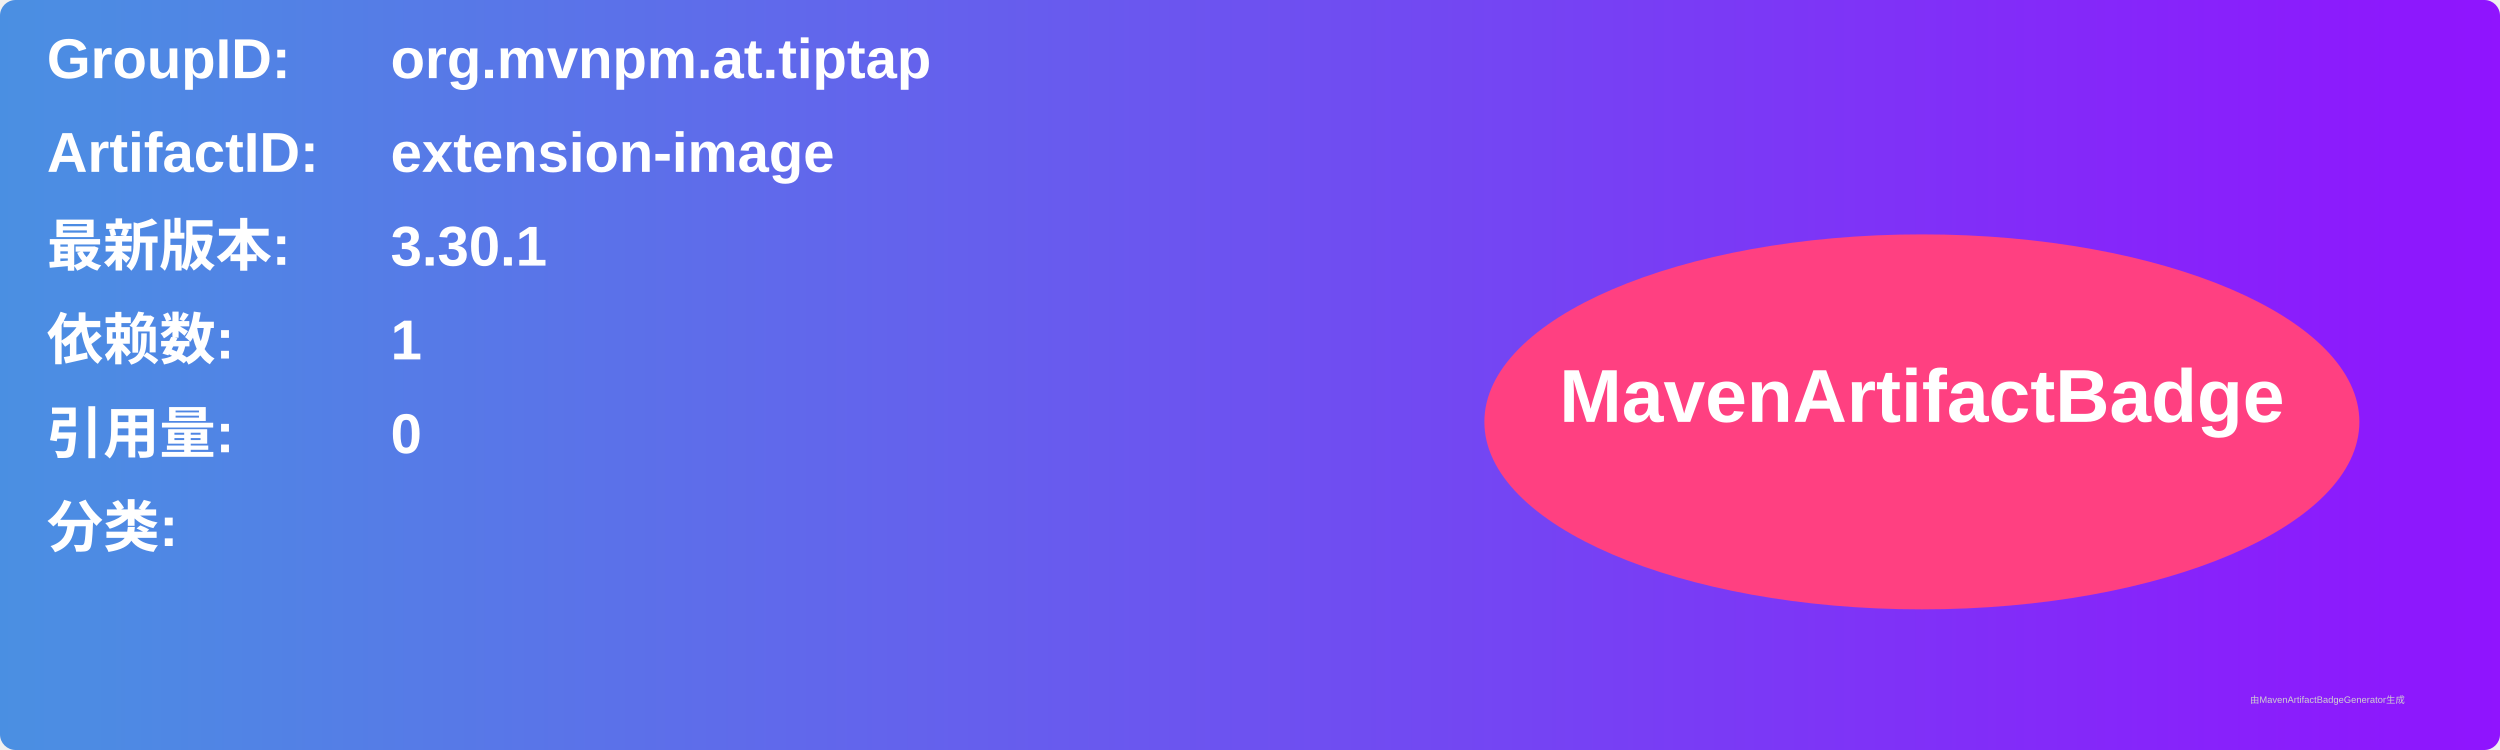
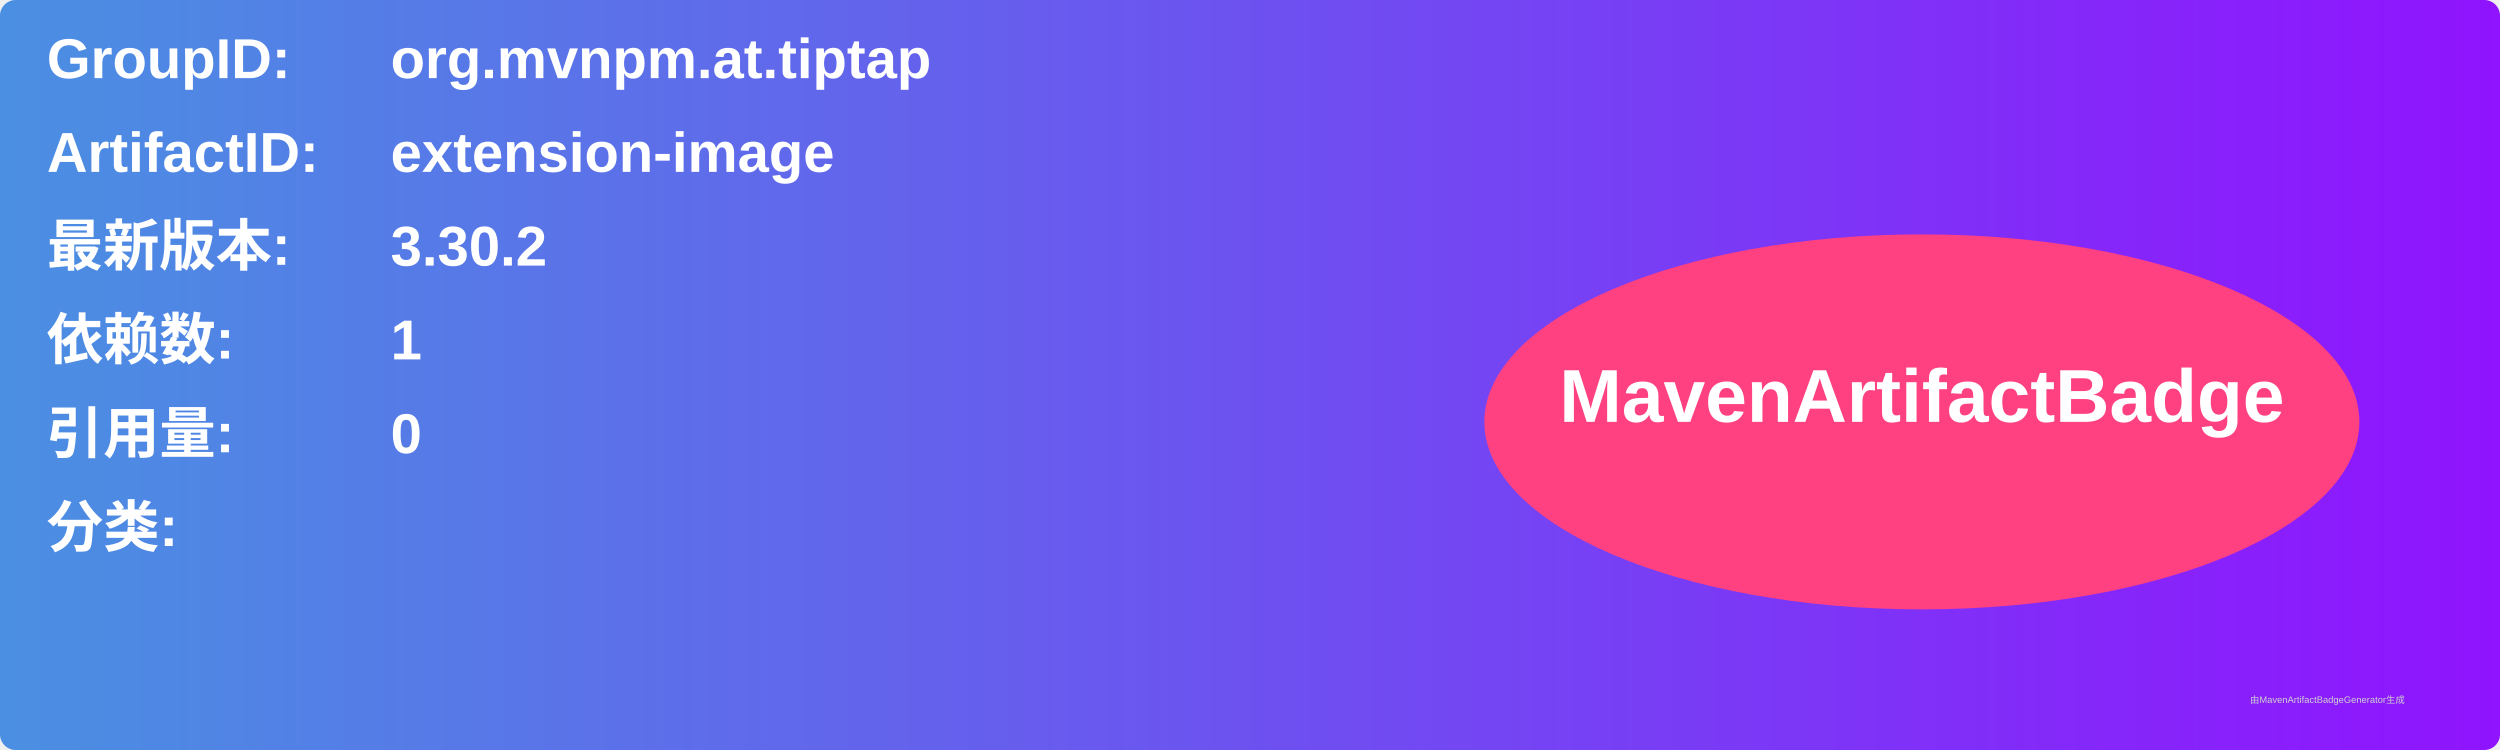
<svg xmlns="http://www.w3.org/2000/svg" width="800" height="240" viewBox="0 0 800 240">
  <linearGradient id="grad" x1="0%" y1="0%" x2="100%" y2="0%">
    <stop offset="0%" stop-color="#4a90e2" />
    <stop offset="100%" stop-color="#9013fe" />
  </linearGradient>
  <rect width="100%" height="100%" rx="5" ry="5" fill="url(#grad)" />
  <g transform="translate(15, 15)">
    <text x="0" y="10" font-family="Arial" font-size="18" fill="white" font-weight="bold" width="260">GroupID:</text>
    <text x="110" y="10" font-family="Arial" font-size="18" fill="white" font-weight="bold" width="460">org.mvnpm.at.tiptap</text>
    <text x="0" y="40" font-family="Arial" font-size="18" fill="white" font-weight="bold" width="260">ArtifactID:</text>
    <text x="110" y="40" font-family="Arial" font-size="18" fill="white" font-weight="bold" width="460">extension-image</text>
    <text x="0" y="70" font-family="Arial" font-size="18" fill="white" font-weight="bold">最新版本:</text>
    <text x="110" y="70" font-family="Arial" font-size="18" fill="white" font-weight="bold">
-       <tspan font-weight="bold">3.30.1</tspan>
+       <tspan font-weight="bold">3.30.2</tspan>
    </text>
    <text x="0" y="100" font-family="Arial" font-size="18" fill="white" font-weight="bold">依赖数: </text>
    <text x="110" y="100" font-family="Arial" font-size="18" fill="white">
      <tspan font-weight="bold">1</tspan>
    </text>
    <text x="0" y="130" font-family="Arial" font-size="18" fill="white" font-weight="bold">引用量: </text>
    <text x="110" y="130" font-family="Arial" font-size="18" fill="white">
      <tspan font-weight="bold">0</tspan>
    </text>
    <text x="0" y="160" font-family="Arial" font-size="18" fill="white" font-weight="bold">分类:</text>
    <text x="10" y="190" font-family="Arial" font-size="10" fill="white">
      <tspan font-weight="bold" />
    </text>
    <ellipse cx="600" cy="120" rx="140" ry="60" fill="#ff4081" />
    <text x="600" y="120" text-anchor="middle" font-family="Arial" font-size="24" fill="white" font-weight="bold">MavenArtifactBadge</text>
  </g>
  <text x="720" y="225" font-family="Arial" font-size="3" fill="#d0d0d0">由MavenArtifactBadgeGenerator生成</text>
</svg>
